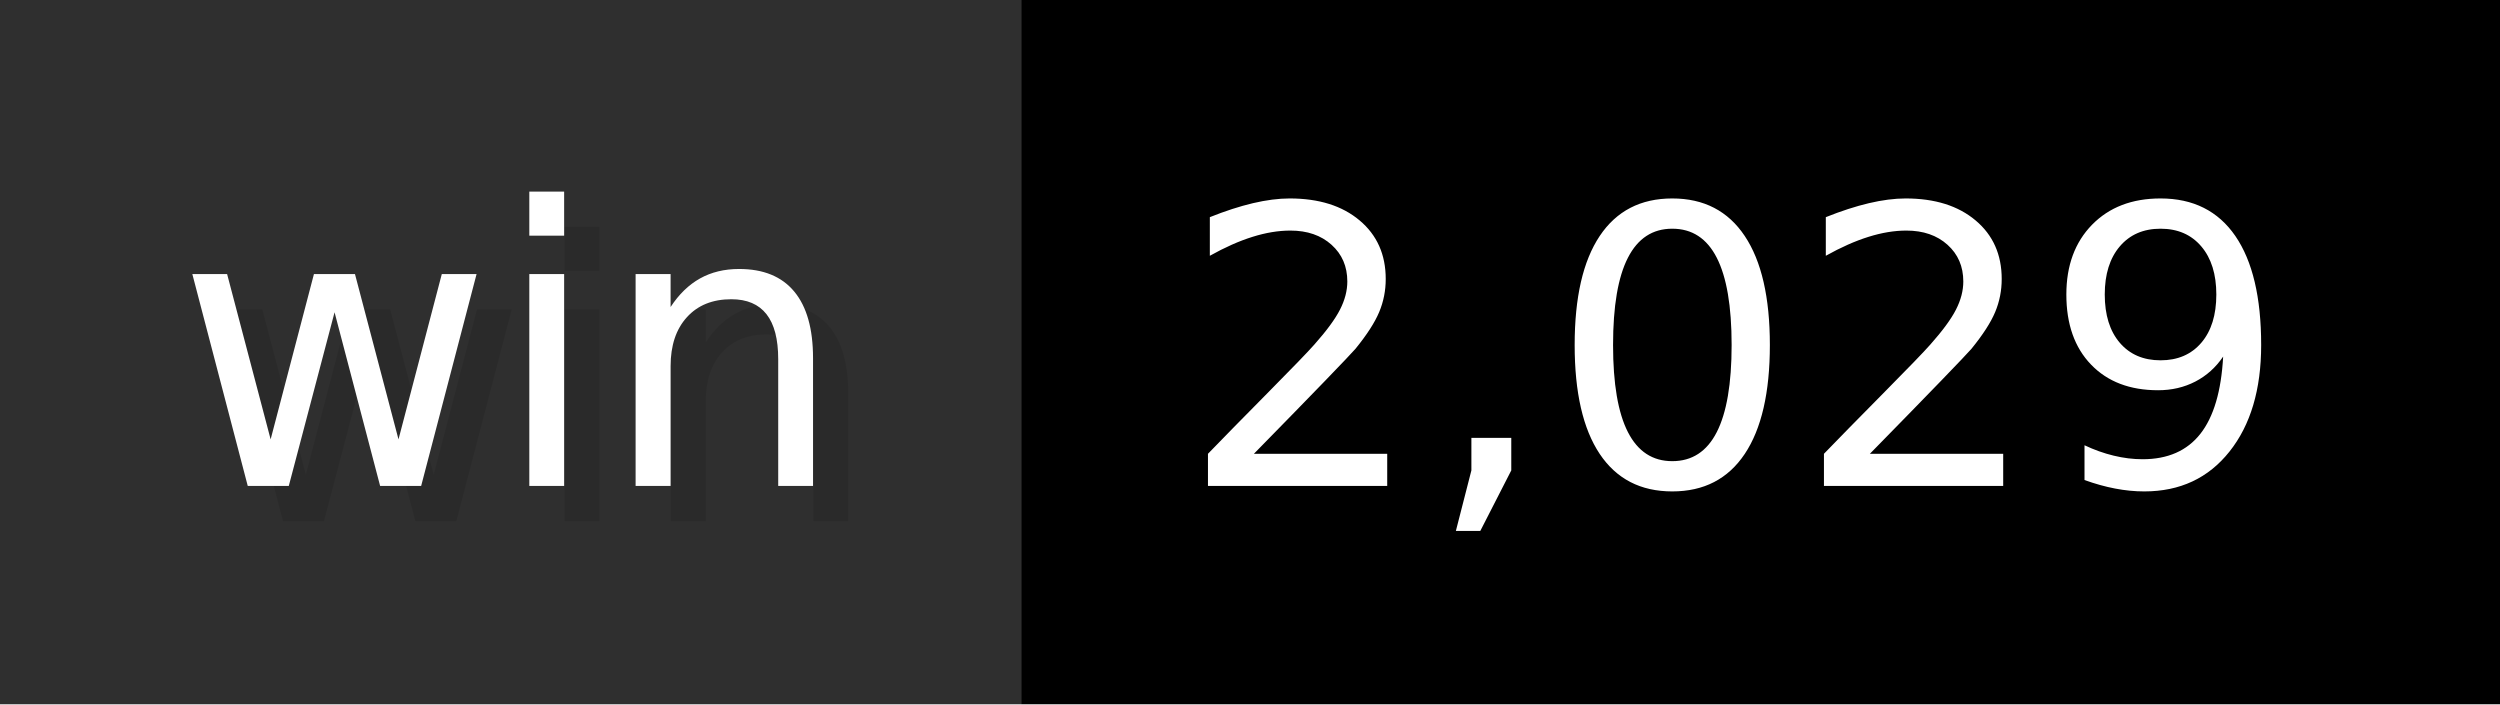
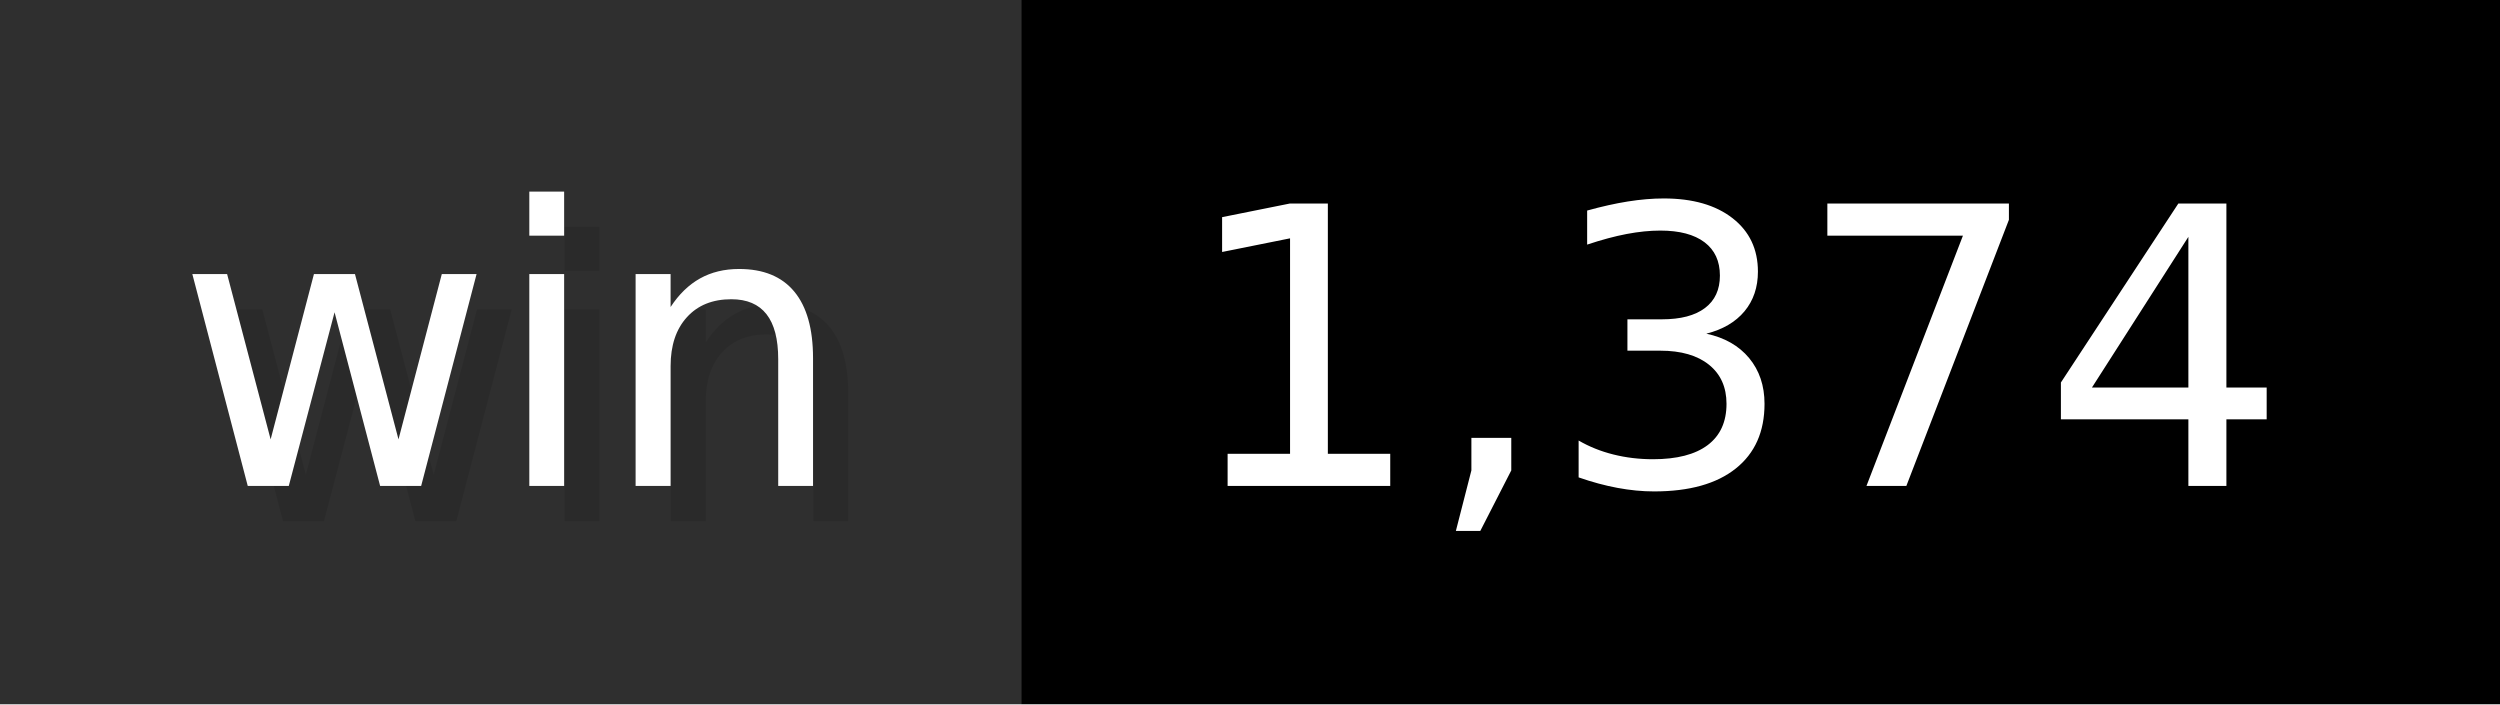
- <svg xmlns="http://www.w3.org/2000/svg" width="71" height="20" viewBox="0 0 710 200" role="img" aria-label="win: 2,029">
+ <svg xmlns="http://www.w3.org/2000/svg" width="71" height="20" viewBox="0 0 710 200" role="img" aria-label="win: 1,374">
  <g>
    <rect fill="#2F2F2F" width="290" height="200" />
    <rect fill="#" x="290" width="420" height="200" />
  </g>
  <g aria-hidden="true" fill="#fff" text-anchor="start" font-family="Verdana,DejaVu Sans,sans-serif" font-size="110">
    <text x="60" y="148" textLength="190" fill="#000" opacity="0.1">win</text>
    <text x="50" y="138" textLength="190">win</text>
-     <text x="345" y="148" textLength="320" fill="#000" opacity="0.1">2,029</text>
-     <text x="335" y="138" textLength="320">2,029</text>
+     <text x="345" y="148" textLength="320" fill="#000" opacity="0.1">1,374</text>
+     <text x="335" y="138" textLength="320">1,374</text>
  </g>
</svg>
